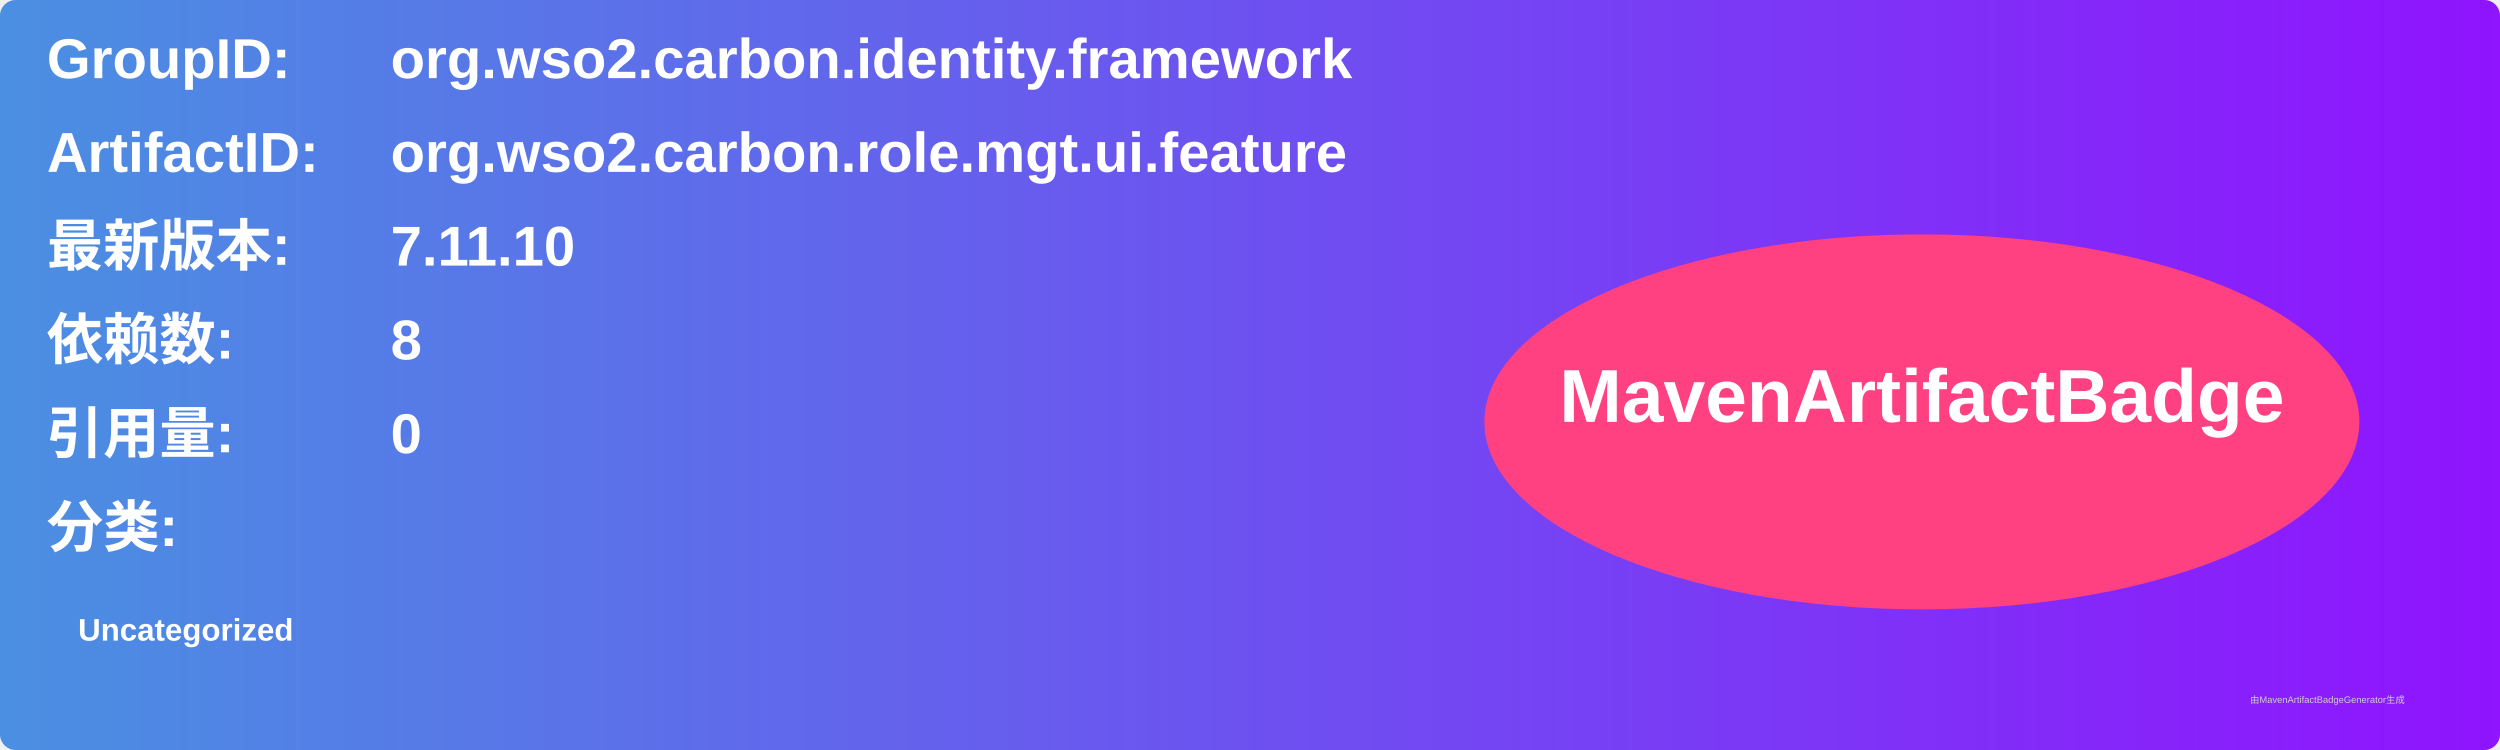
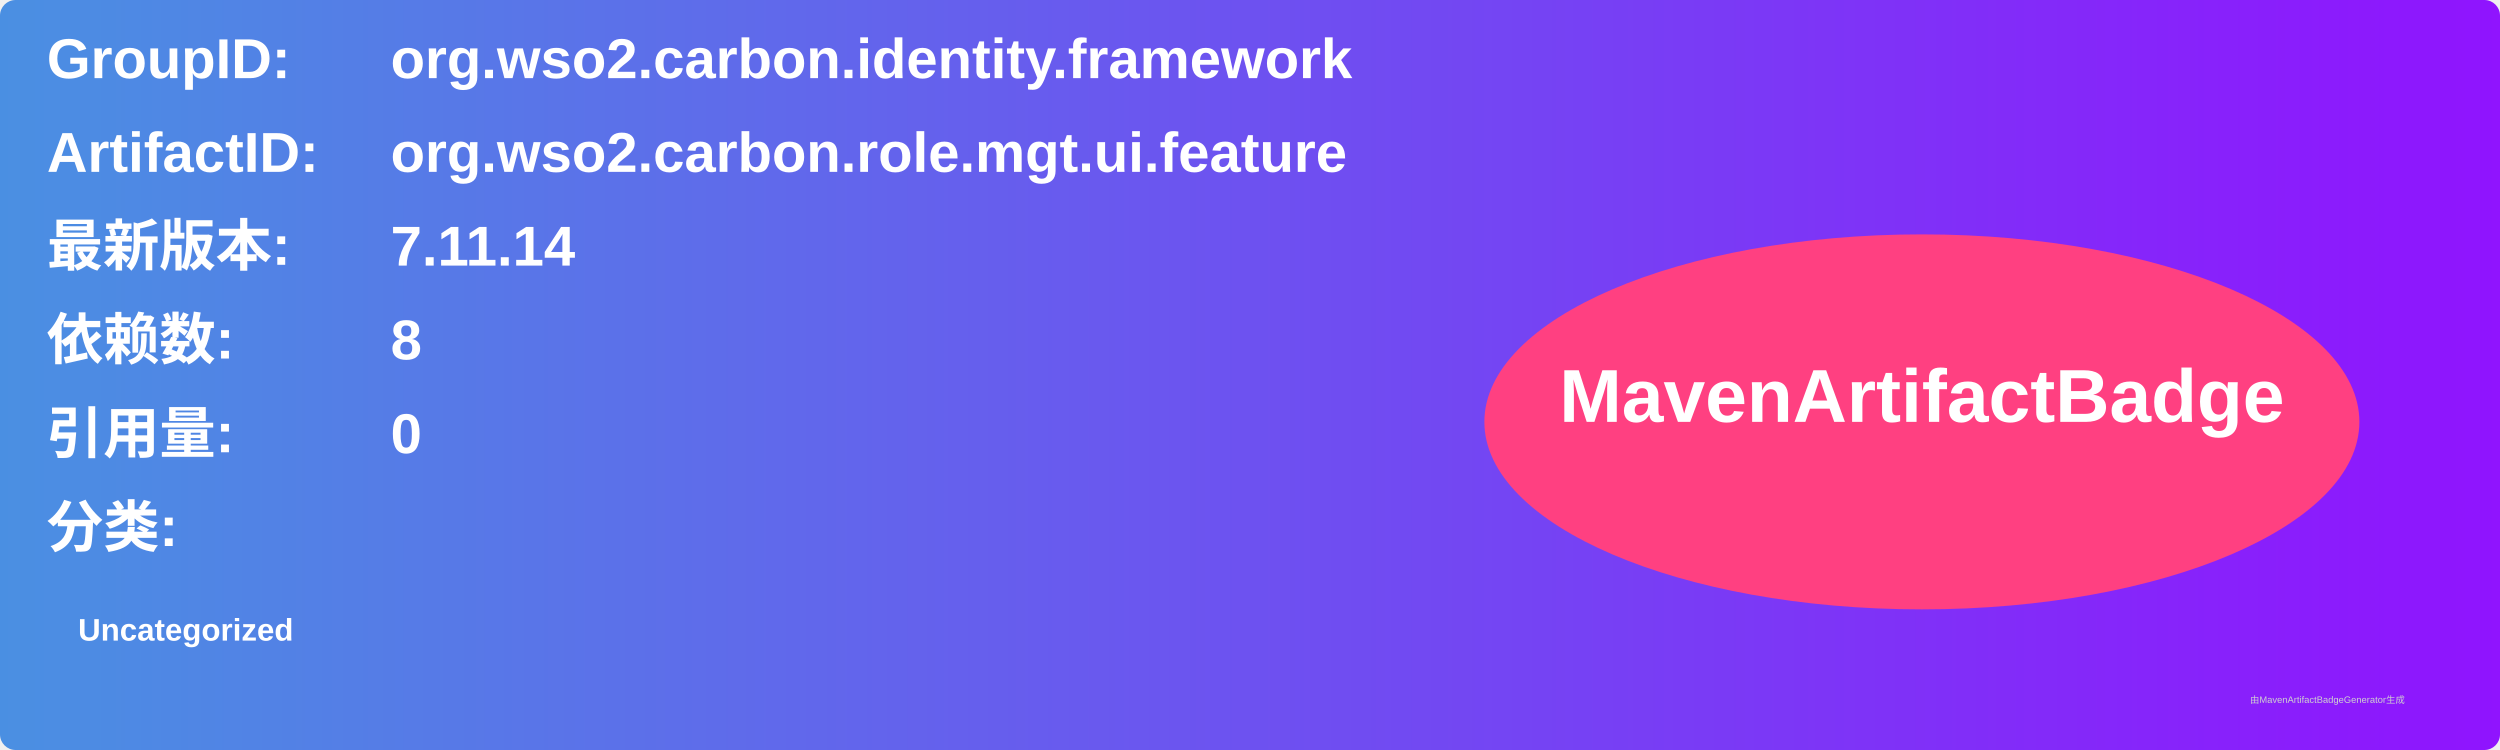
<svg xmlns="http://www.w3.org/2000/svg" width="800" height="240" viewBox="0 0 800 240">
  <linearGradient id="grad" x1="0%" y1="0%" x2="100%" y2="0%">
    <stop offset="0%" stop-color="#4a90e2" />
    <stop offset="100%" stop-color="#9013fe" />
  </linearGradient>
  <rect width="100%" height="100%" rx="5" ry="5" fill="url(#grad)" />
  <g transform="translate(15, 15)">
    <text x="0" y="10" font-family="Arial" font-size="18" fill="white" font-weight="bold" width="260">GroupID:</text>
    <text x="110" y="10" font-family="Arial" font-size="18" fill="white" font-weight="bold" width="460">org.wso2.carbon.identity.framework</text>
    <text x="0" y="40" font-family="Arial" font-size="18" fill="white" font-weight="bold" width="260">ArtifactID:</text>
    <text x="110" y="40" font-family="Arial" font-size="18" fill="white" font-weight="bold" width="460">org.wso2.carbon.role.mgt.ui.feature</text>
    <text x="0" y="70" font-family="Arial" font-size="18" fill="white" font-weight="bold">最新版本:</text>
    <text x="110" y="70" font-family="Arial" font-size="18" fill="white" font-weight="bold">
-       <tspan font-weight="bold">7.11.10</tspan>
+       <tspan font-weight="bold">7.11.14</tspan>
    </text>
    <text x="0" y="100" font-family="Arial" font-size="18" fill="white" font-weight="bold">依赖数: </text>
    <text x="110" y="100" font-family="Arial" font-size="18" fill="white">
      <tspan font-weight="bold">8</tspan>
    </text>
    <text x="0" y="130" font-family="Arial" font-size="18" fill="white" font-weight="bold">引用量: </text>
    <text x="110" y="130" font-family="Arial" font-size="18" fill="white">
      <tspan font-weight="bold">0</tspan>
    </text>
    <text x="0" y="160" font-family="Arial" font-size="18" fill="white" font-weight="bold">分类:</text>
    <text x="10" y="190" font-family="Arial" font-size="10" fill="white">
      <tspan font-weight="bold">Uncategorized</tspan>
    </text>
    <ellipse cx="600" cy="120" rx="140" ry="60" fill="#ff4081" />
    <text x="600" y="120" text-anchor="middle" font-family="Arial" font-size="24" fill="white" font-weight="bold">MavenArtifactBadge</text>
  </g>
  <text x="720" y="225" font-family="Arial" font-size="3" fill="#d0d0d0">由MavenArtifactBadgeGenerator生成</text>
</svg>
